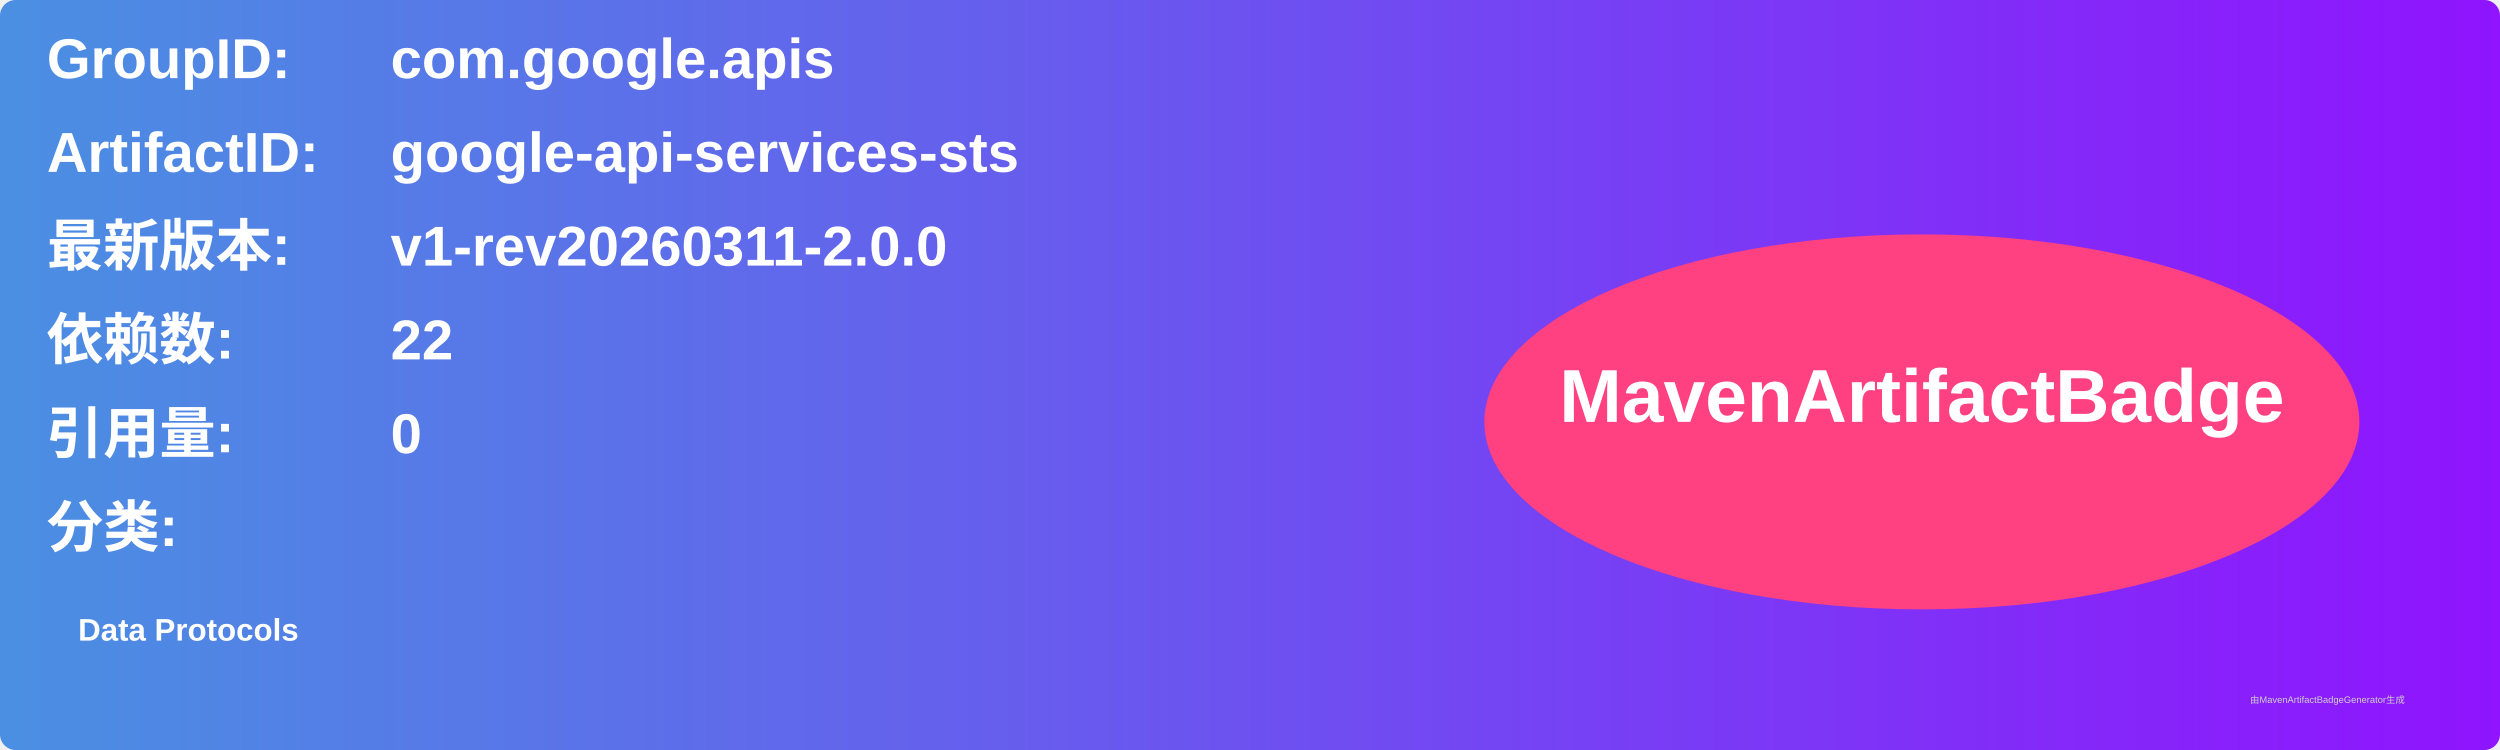
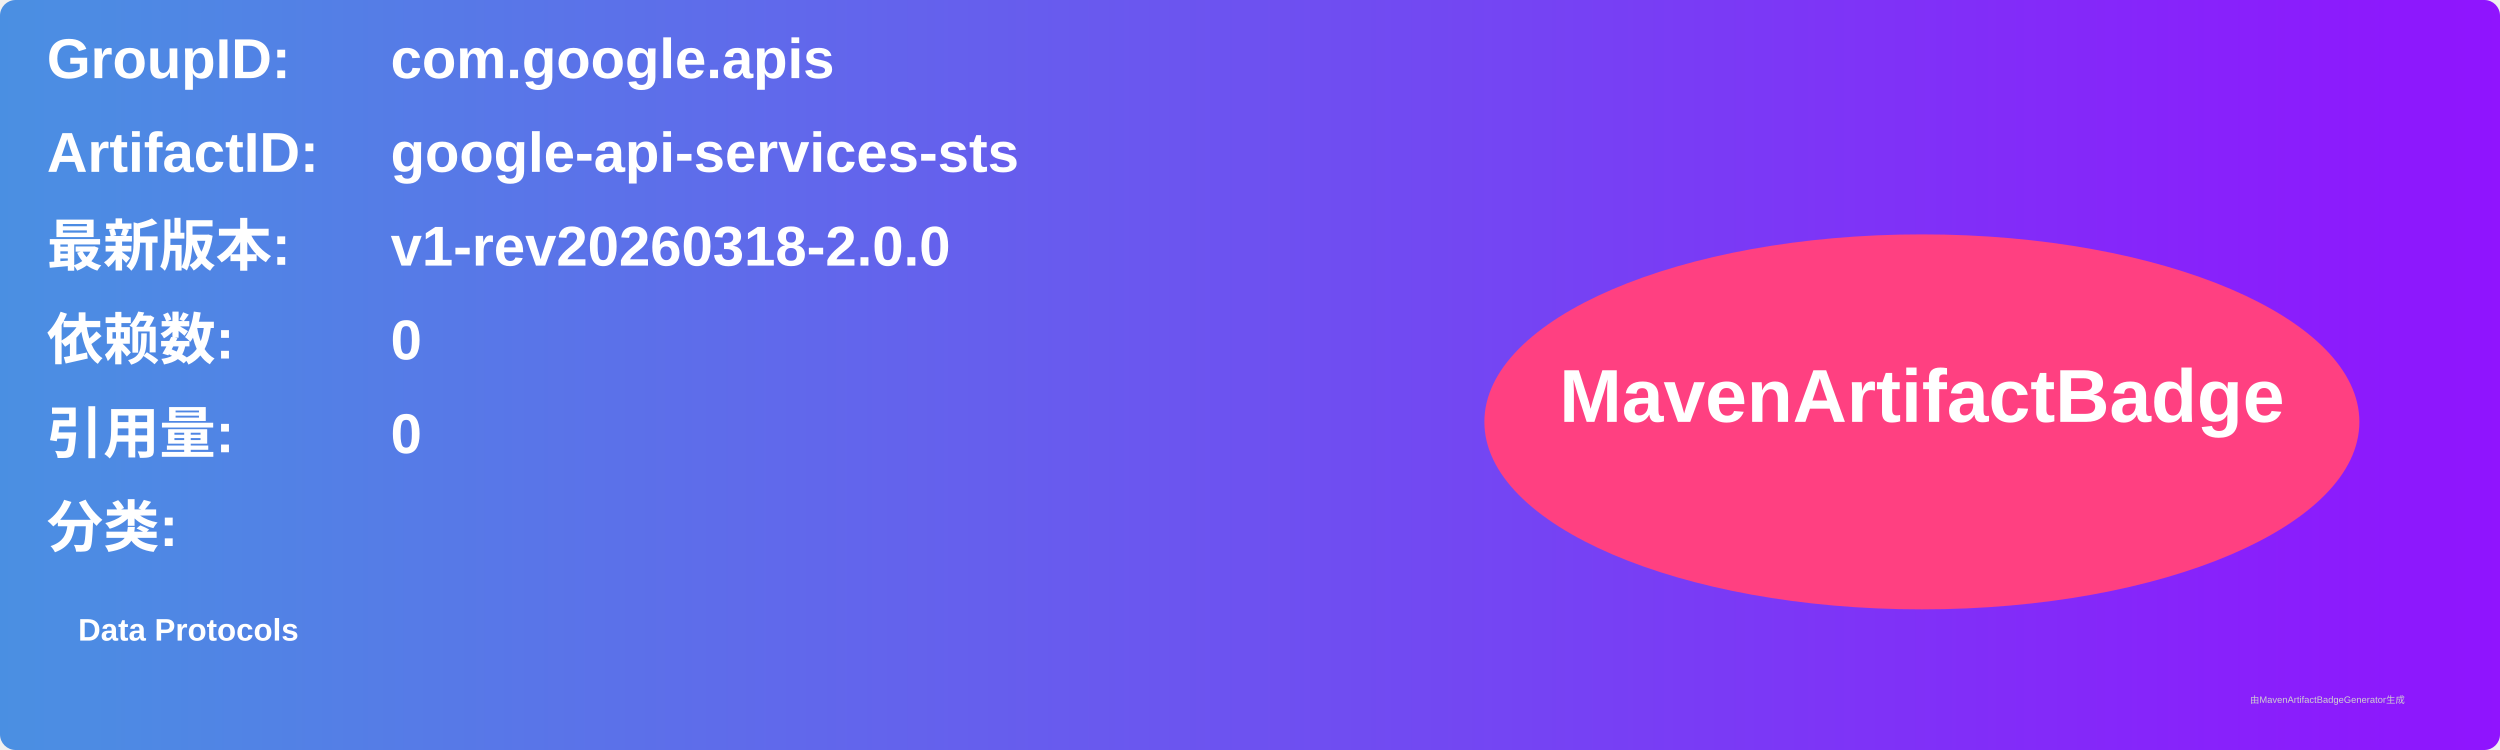
<svg xmlns="http://www.w3.org/2000/svg" width="800" height="240" viewBox="0 0 800 240">
  <linearGradient id="grad" x1="0%" y1="0%" x2="100%" y2="0%">
    <stop offset="0%" stop-color="#4a90e2" />
    <stop offset="100%" stop-color="#9013fe" />
  </linearGradient>
  <rect width="100%" height="100%" rx="5" ry="5" fill="url(#grad)" />
  <g transform="translate(15, 15)">
    <text x="0" y="10" font-family="Arial" font-size="18" fill="white" font-weight="bold" width="260">GroupID:</text>
    <text x="110" y="10" font-family="Arial" font-size="18" fill="white" font-weight="bold" width="460">com.google.apis</text>
    <text x="0" y="40" font-family="Arial" font-size="18" fill="white" font-weight="bold" width="260">ArtifactID:</text>
    <text x="110" y="40" font-family="Arial" font-size="18" fill="white" font-weight="bold" width="460">google-api-services-sts</text>
    <text x="0" y="70" font-family="Arial" font-size="18" fill="white" font-weight="bold">最新版本:</text>
    <text x="110" y="70" font-family="Arial" font-size="18" fill="white" font-weight="bold">
-       <tspan font-weight="bold">v1-rev20260311-2.0.0</tspan>
+       <tspan font-weight="bold">v1-rev20260318-2.0.0</tspan>
    </text>
    <text x="0" y="100" font-family="Arial" font-size="18" fill="white" font-weight="bold">依赖数: </text>
    <text x="110" y="100" font-family="Arial" font-size="18" fill="white">
-       <tspan font-weight="bold">22</tspan>
+       <tspan font-weight="bold">0</tspan>
    </text>
    <text x="0" y="130" font-family="Arial" font-size="18" fill="white" font-weight="bold">引用量: </text>
    <text x="110" y="130" font-family="Arial" font-size="18" fill="white">
      <tspan font-weight="bold">0</tspan>
    </text>
    <text x="0" y="160" font-family="Arial" font-size="18" fill="white" font-weight="bold">分类:</text>
    <text x="10" y="190" font-family="Arial" font-size="10" fill="white">
      <tspan font-weight="bold">Data Protocols</tspan>
    </text>
    <ellipse cx="600" cy="120" rx="140" ry="60" fill="#ff4081" />
    <text x="600" y="120" text-anchor="middle" font-family="Arial" font-size="24" fill="white" font-weight="bold">MavenArtifactBadge</text>
  </g>
  <text x="720" y="225" font-family="Arial" font-size="3" fill="#d0d0d0">由MavenArtifactBadgeGenerator生成</text>
</svg>
